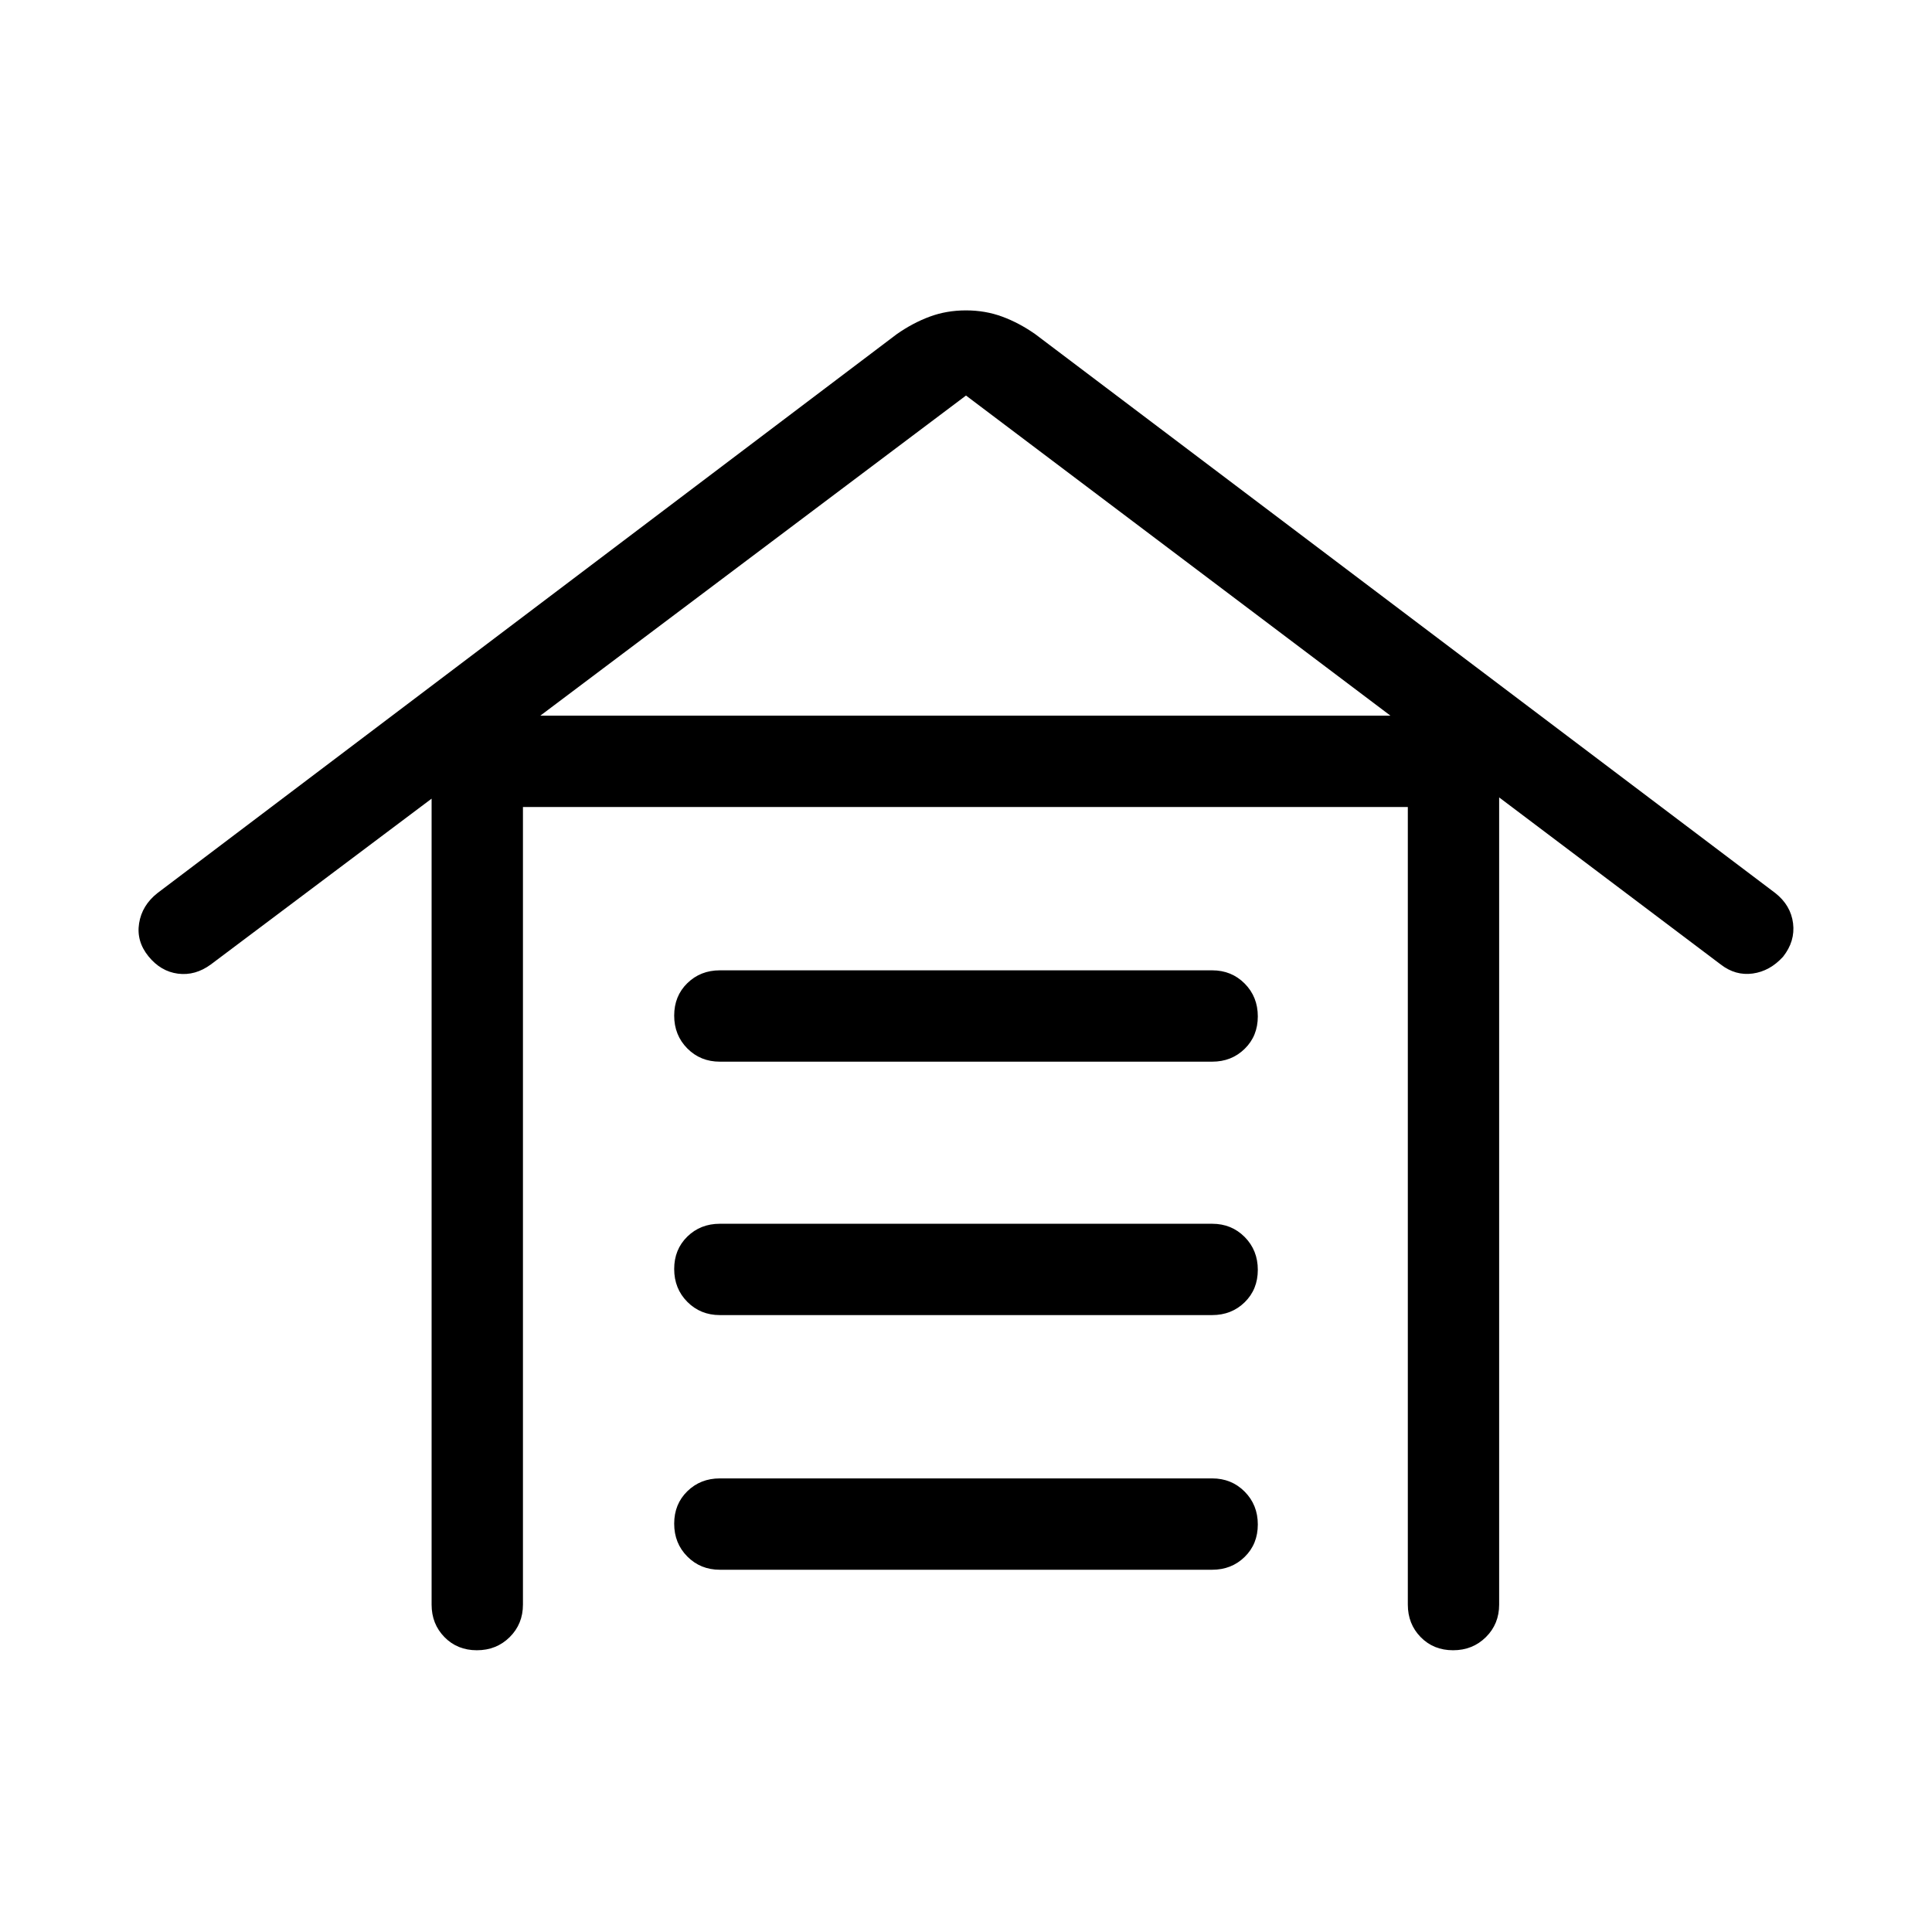
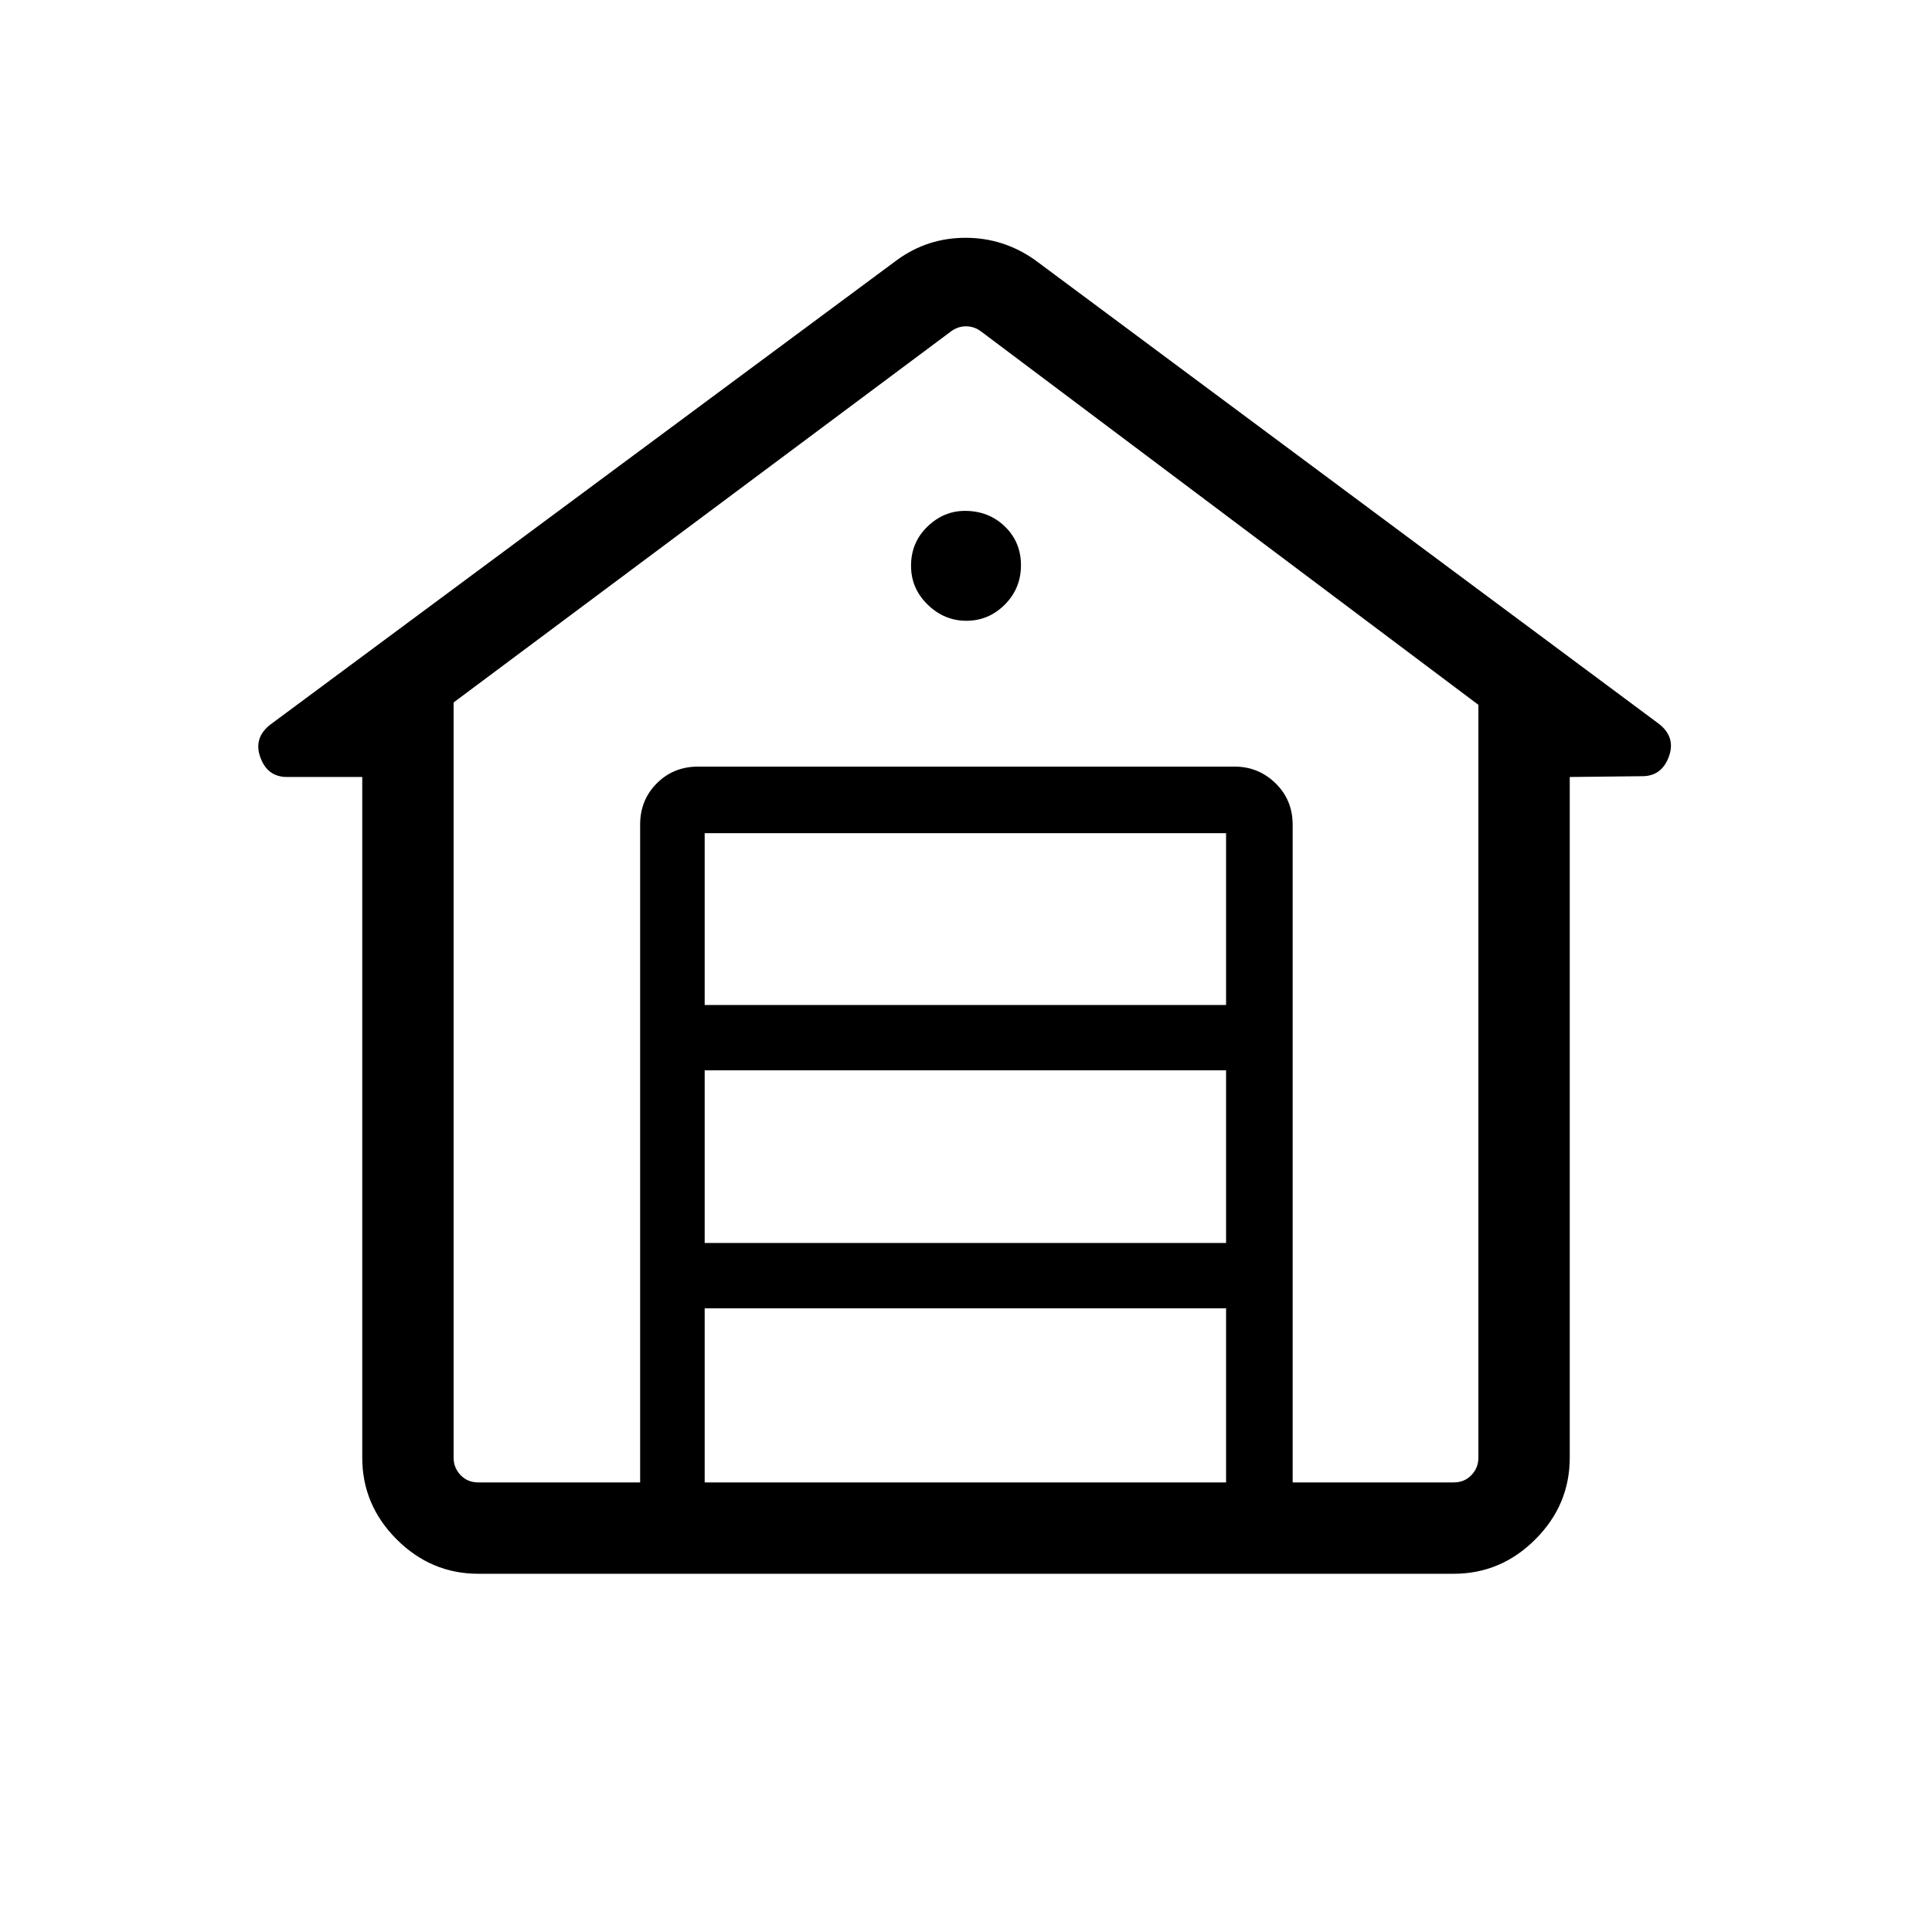
<svg xmlns="http://www.w3.org/2000/svg" width="48" height="48" viewBox="0 -960 960 960">
-   <path d="M220.85-146.53q-6.39-6.52-6.39-16.16v-400.46l-109.69 82.38q-7.75 5.69-16.34 4.58-8.58-1.12-14.66-8.62-6.08-7.5-4.65-16.42 1.42-8.92 9.11-15l367.31-277.69q8-5.62 16.41-8.73 8.4-3.12 18.03-3.12 9.64 0 18.06 3.12 8.42 3.11 16.42 8.73l367.69 277.69q7.69 6.08 8.81 15T886-484.62q-6.52 7.18-15.08 8.36-8.57 1.18-15.92-4.51l-110.08-83v401.08q0 9.64-6.58 16.16-6.58 6.53-16.31 6.53-9.72 0-16.11-6.53-6.38-6.52-6.38-16.16V-559H259.85v396.31q0 9.64-6.58 16.16-6.58 6.53-16.31 6.53-9.73 0-16.11-6.53ZM357.69-180q-9.64 0-16.17-6.58-6.52-6.58-6.52-16.31 0-9.73 6.52-16.11 6.53-6.39 16.17-6.39h244.62q9.64 0 16.17 6.59 6.52 6.58 6.52 16.3 0 9.73-6.52 16.11-6.53 6.39-16.17 6.39H357.69Zm0-126.54q-9.64 0-16.17-6.58-6.52-6.58-6.52-16.31 0-9.72 6.52-16.11 6.53-6.38 16.17-6.38h244.62q9.64 0 16.17 6.58 6.52 6.58 6.52 16.3 0 9.73-6.52 16.12-6.53 6.38-16.17 6.38H357.69Zm0-125.92q-9.64 0-16.17-6.58-6.52-6.58-6.52-16.31 0-9.73 6.52-16.11 6.53-6.39 16.17-6.39h244.62q9.64 0 16.17 6.58 6.52 6.58 6.52 16.31 0 9.73-6.52 16.11-6.53 6.39-16.17 6.39H357.69Zm-89.23-171.92h422.46L480-763.46 268.46-604.38Z" />
+   <path d="M318.08-235.69v-343.39h324.23v355.69-355.69H318.08v355.69-12.3ZM237.69-178q-23.5 0-40.59-17.1-17.1-17.09-17.1-40.59v-338.23h-37.39q-9.65 0-13.2-9.62-3.56-9.61 4.67-16.23l311.69-231.07q15.15-11 34-11t34.46 11l310.31 230.69q8.23 6.61 4.67 16.23-3.56 9.61-13.2 9.61l-36.01.39v338.23q0 23.5-17.1 40.59-17.09 17.1-40.59 17.1H237.69Zm-12.3-432.95v375.26q0 5 3.46 8.65 3.46 3.65 8.84 3.65h80.39v-326.84q0-12.26 8.29-20.55 8.29-8.3 20.55-8.3h266.54q11.89 0 20.37 8.3 8.48 8.29 8.48 20.55v326.84h80q5.38 0 8.84-3.65t3.46-8.65v-374.08L487.69-795.15q-3.46-2.7-7.69-2.7t-7.69 2.7l-246.92 184.2Zm124.76 387.56h259.08v-86.53H350.15v86.53Zm0-118.99h259.08v-85.77H350.15v85.77Zm0-118.23h259.08V-546H350.15v85.39Zm130.04-190.93q11.04 0 19.08-8.02 8.04-8.03 8.04-19.58 0-11.55-8.03-19.28t-19.78-7.73q-10.58 0-18.69 7.84-8.12 7.85-8.12 19.45 0 11.25 8.24 19.28 8.24 8.04 19.26 8.04Z" />
</svg>
